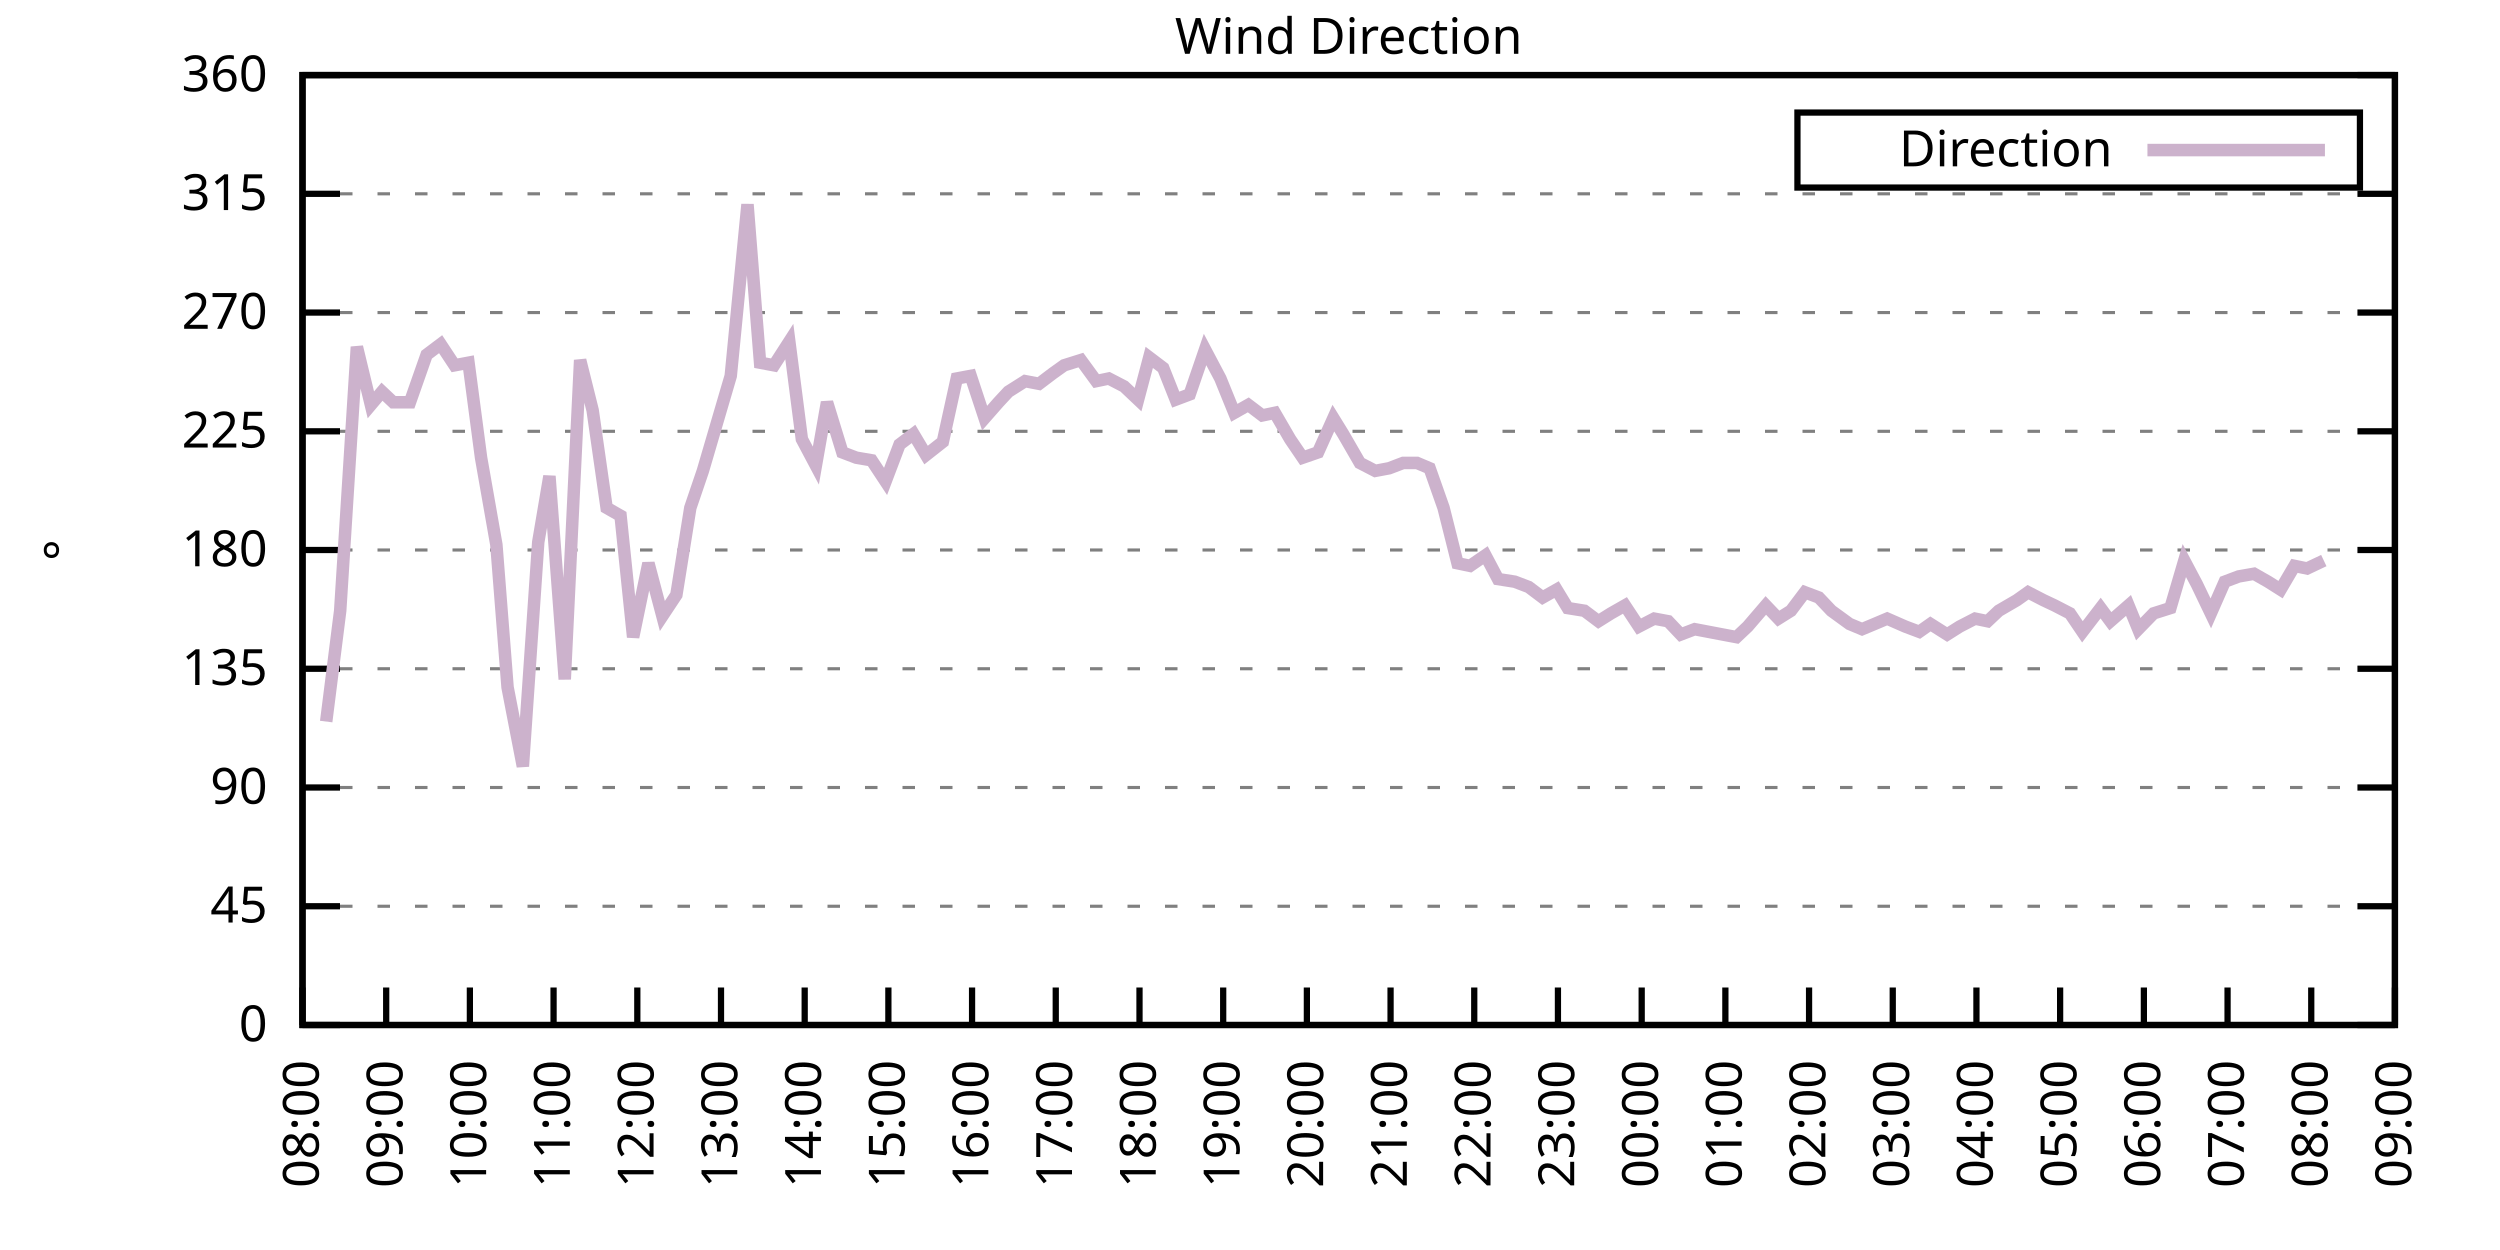
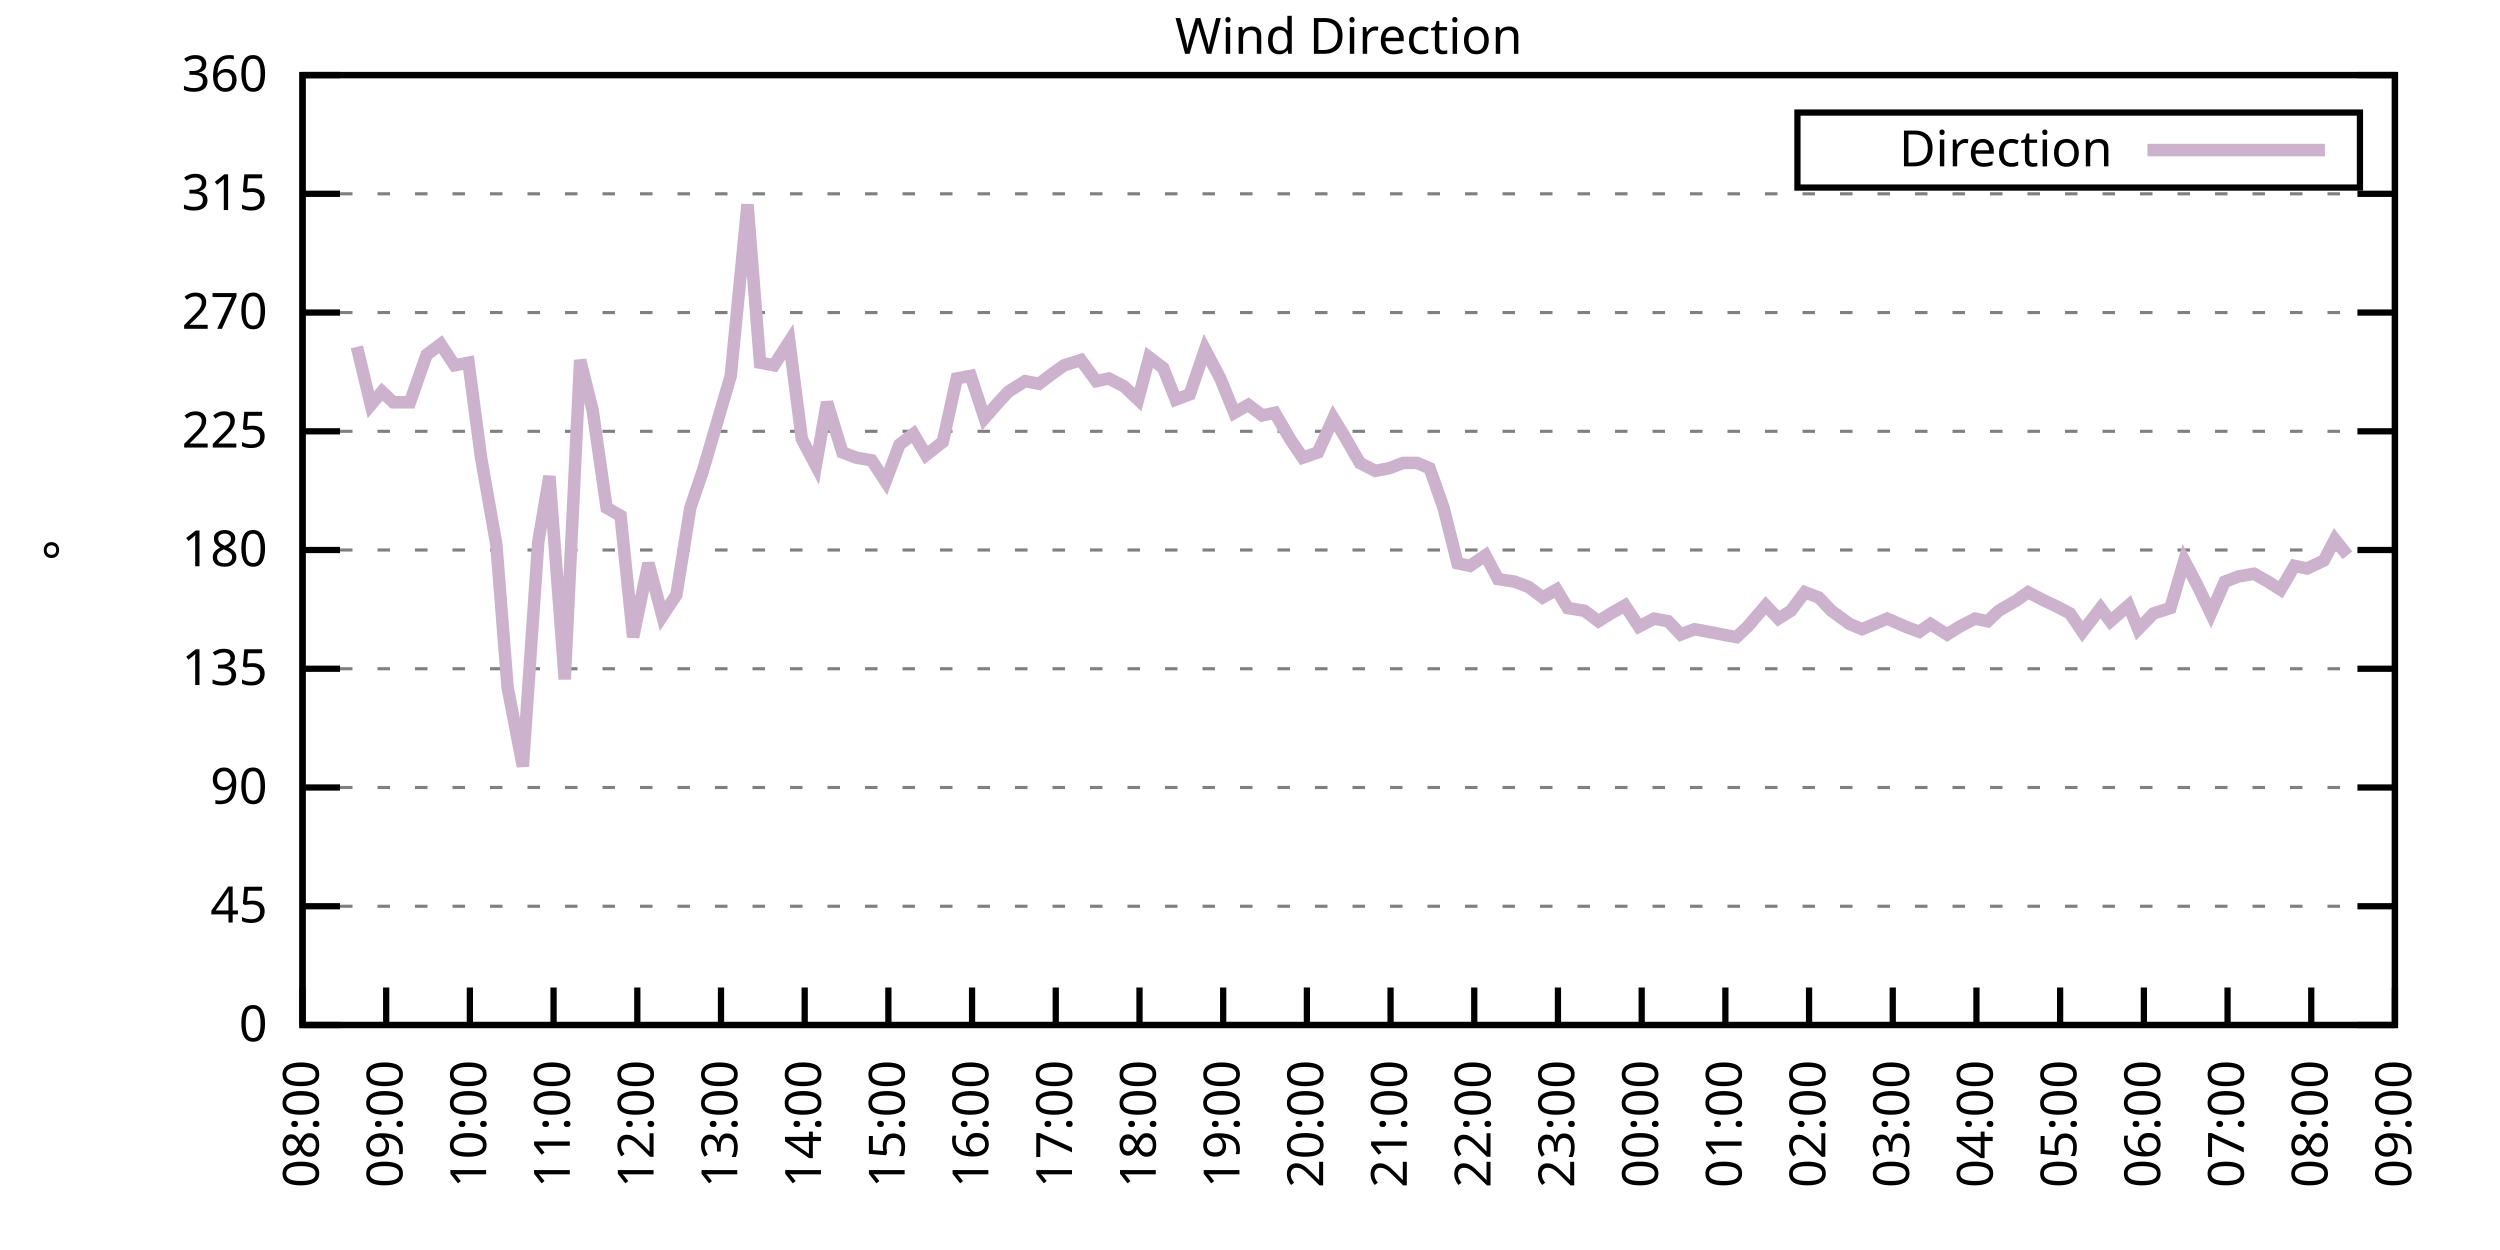
<svg xmlns="http://www.w3.org/2000/svg" xmlns:xlink="http://www.w3.org/1999/xlink" width="400" height="200" viewBox="0 0 400 200">
  <g id="gnuplot_canvas">
    <rect x="0" y="0" width="400" height="200" fill="none" />
    <defs>
      <circle id="gpDot" r="0.5" stroke-width="0.5" stroke="currentColor" />
      <path id="gpPt0" stroke-width="0.333" stroke="currentColor" d="M-1,0 h2 M0,-1 v2" />
      <path id="gpPt1" stroke-width="0.333" stroke="currentColor" d="M-1,-1 L1,1 M1,-1 L-1,1" />
      <path id="gpPt2" stroke-width="0.333" stroke="currentColor" d="M-1,0 L1,0 M0,-1 L0,1 M-1,-1 L1,1 M-1,1 L1,-1" />
      <rect id="gpPt3" stroke-width="0.333" stroke="currentColor" x="-1" y="-1" width="2" height="2" />
      <rect id="gpPt4" stroke-width="0.333" stroke="currentColor" fill="currentColor" x="-1" y="-1" width="2" height="2" />
      <circle id="gpPt5" stroke-width="0.333" stroke="currentColor" cx="0" cy="0" r="1" />
      <use xlink:href="#gpPt5" id="gpPt6" fill="currentColor" stroke="none" />
      <path id="gpPt7" stroke-width="0.333" stroke="currentColor" d="M0,-1.33 L-1.33,0.67 L1.33,0.67 z" />
      <use xlink:href="#gpPt7" id="gpPt8" fill="currentColor" stroke="none" />
      <use xlink:href="#gpPt7" id="gpPt9" stroke="currentColor" transform="rotate(180)" />
      <use xlink:href="#gpPt9" id="gpPt10" fill="currentColor" stroke="none" />
      <use xlink:href="#gpPt3" id="gpPt11" stroke="currentColor" transform="rotate(45)" />
      <use xlink:href="#gpPt11" id="gpPt12" fill="currentColor" stroke="none" />
      <path id="gpPt13" stroke-width="0.333" stroke="currentColor" d="M0,1.330 L1.265,0.411 L0.782,-1.067 L-0.782,-1.076 L-1.265,0.411 z" />
      <use xlink:href="#gpPt13" id="gpPt14" fill="currentColor" stroke="none" />
      <filter id="textbox" filterUnits="objectBoundingBox" x="0" y="0" height="1" width="1">
        <feFlood flood-color="white" flood-opacity="1" result="bgnd" />
        <feComposite in="SourceGraphic" in2="bgnd" operator="atop" />
      </filter>
      <filter id="greybox" filterUnits="objectBoundingBox" x="0" y="0" height="1" width="1">
        <feFlood flood-color="lightgrey" flood-opacity="1" result="grey" />
        <feComposite in="SourceGraphic" in2="grey" operator="atop" />
      </filter>
    </defs>
    <g fill="none" color="white" stroke="currentColor" stroke-width="1.00" stroke-linecap="butt" stroke-linejoin="miter">
</g>
    <g fill="none" color="black" stroke="currentColor" stroke-width="1.00" stroke-linecap="butt" stroke-linejoin="miter">
      <g stroke="none" shape-rendering="crispEdges">
        <polygon fill="rgb(255, 255, 255)" points="48.40,164.00 383.18,164.00 383.18,12.02 48.40,12.02 " />
      </g>
    </g>
    <g fill="none" color="black" stroke="currentColor" stroke-width="1.00" stroke-linecap="butt" stroke-linejoin="miter">
</g>
    <g fill="none" color="black" stroke="black" stroke-width="0.50" stroke-linecap="butt" stroke-linejoin="miter">
</g>
    <g fill="none" color="gray" stroke="currentColor" stroke-width="0.50" stroke-linecap="butt" stroke-linejoin="miter">
      <path stroke="gray" stroke-dasharray="2,4" class="gridline" d="M48.40,164.00 L383.19,164.00  " />
    </g>
    <g fill="none" color="gray" stroke="gray" stroke-width="1.00" stroke-linecap="butt" stroke-linejoin="miter">
</g>
    <g fill="none" color="black" stroke="currentColor" stroke-width="1.00" stroke-linecap="butt" stroke-linejoin="miter">
      <path stroke="black" d="M48.40,164.00 L54.40,164.00 M383.19,164.00 L377.19,164.00  " />
      <g transform="translate(42.80,166.60)" stroke="none" fill="black" font-family="Sans" font-size="8.00" text-anchor="end">
        <text>
          <tspan font-family="Sans"> 0</tspan>
        </text>
      </g>
    </g>
    <g fill="none" color="black" stroke="currentColor" stroke-width="1.00" stroke-linecap="butt" stroke-linejoin="miter">
</g>
    <g fill="none" color="black" stroke="black" stroke-width="0.50" stroke-linecap="butt" stroke-linejoin="miter">
</g>
    <g fill="none" color="gray" stroke="currentColor" stroke-width="0.50" stroke-linecap="butt" stroke-linejoin="miter">
      <path stroke="gray" stroke-dasharray="2,4" class="gridline" d="M48.40,145.00 L383.19,145.00  " />
    </g>
    <g fill="none" color="gray" stroke="gray" stroke-width="1.00" stroke-linecap="butt" stroke-linejoin="miter">
</g>
    <g fill="none" color="black" stroke="currentColor" stroke-width="1.00" stroke-linecap="butt" stroke-linejoin="miter">
      <path stroke="black" d="M48.40,145.00 L54.40,145.00 M383.19,145.00 L377.19,145.00  " />
      <g transform="translate(42.80,147.60)" stroke="none" fill="black" font-family="Sans" font-size="8.00" text-anchor="end">
        <text>
          <tspan font-family="Sans"> 45</tspan>
        </text>
      </g>
    </g>
    <g fill="none" color="black" stroke="currentColor" stroke-width="1.00" stroke-linecap="butt" stroke-linejoin="miter">
</g>
    <g fill="none" color="black" stroke="black" stroke-width="0.50" stroke-linecap="butt" stroke-linejoin="miter">
</g>
    <g fill="none" color="gray" stroke="currentColor" stroke-width="0.50" stroke-linecap="butt" stroke-linejoin="miter">
      <path stroke="gray" stroke-dasharray="2,4" class="gridline" d="M48.40,126.00 L383.19,126.00  " />
    </g>
    <g fill="none" color="gray" stroke="gray" stroke-width="1.00" stroke-linecap="butt" stroke-linejoin="miter">
</g>
    <g fill="none" color="black" stroke="currentColor" stroke-width="1.00" stroke-linecap="butt" stroke-linejoin="miter">
      <path stroke="black" d="M48.40,126.00 L54.40,126.00 M383.19,126.00 L377.19,126.00  " />
      <g transform="translate(42.80,128.60)" stroke="none" fill="black" font-family="Sans" font-size="8.00" text-anchor="end">
        <text>
          <tspan font-family="Sans"> 90</tspan>
        </text>
      </g>
    </g>
    <g fill="none" color="black" stroke="currentColor" stroke-width="1.00" stroke-linecap="butt" stroke-linejoin="miter">
</g>
    <g fill="none" color="black" stroke="black" stroke-width="0.50" stroke-linecap="butt" stroke-linejoin="miter">
</g>
    <g fill="none" color="gray" stroke="currentColor" stroke-width="0.50" stroke-linecap="butt" stroke-linejoin="miter">
      <path stroke="gray" stroke-dasharray="2,4" class="gridline" d="M48.40,107.00 L383.19,107.00  " />
    </g>
    <g fill="none" color="gray" stroke="gray" stroke-width="1.00" stroke-linecap="butt" stroke-linejoin="miter">
</g>
    <g fill="none" color="black" stroke="currentColor" stroke-width="1.00" stroke-linecap="butt" stroke-linejoin="miter">
      <path stroke="black" d="M48.40,107.00 L54.40,107.00 M383.19,107.00 L377.19,107.00  " />
      <g transform="translate(42.80,109.60)" stroke="none" fill="black" font-family="Sans" font-size="8.00" text-anchor="end">
        <text>
          <tspan font-family="Sans"> 135</tspan>
        </text>
      </g>
    </g>
    <g fill="none" color="black" stroke="currentColor" stroke-width="1.00" stroke-linecap="butt" stroke-linejoin="miter">
</g>
    <g fill="none" color="black" stroke="black" stroke-width="0.50" stroke-linecap="butt" stroke-linejoin="miter">
</g>
    <g fill="none" color="gray" stroke="currentColor" stroke-width="0.50" stroke-linecap="butt" stroke-linejoin="miter">
      <path stroke="gray" stroke-dasharray="2,4" class="gridline" d="M48.40,88.00 L383.19,88.00  " />
    </g>
    <g fill="none" color="gray" stroke="gray" stroke-width="1.00" stroke-linecap="butt" stroke-linejoin="miter">
</g>
    <g fill="none" color="black" stroke="currentColor" stroke-width="1.00" stroke-linecap="butt" stroke-linejoin="miter">
      <path stroke="black" d="M48.40,88.00 L54.40,88.00 M383.19,88.00 L377.19,88.00  " />
      <g transform="translate(42.80,90.60)" stroke="none" fill="black" font-family="Sans" font-size="8.00" text-anchor="end">
        <text>
          <tspan font-family="Sans"> 180</tspan>
        </text>
      </g>
    </g>
    <g fill="none" color="black" stroke="currentColor" stroke-width="1.00" stroke-linecap="butt" stroke-linejoin="miter">
</g>
    <g fill="none" color="black" stroke="black" stroke-width="0.50" stroke-linecap="butt" stroke-linejoin="miter">
</g>
    <g fill="none" color="gray" stroke="currentColor" stroke-width="0.50" stroke-linecap="butt" stroke-linejoin="miter">
      <path stroke="gray" stroke-dasharray="2,4" class="gridline" d="M48.40,69.01 L383.19,69.01  " />
    </g>
    <g fill="none" color="gray" stroke="gray" stroke-width="1.00" stroke-linecap="butt" stroke-linejoin="miter">
</g>
    <g fill="none" color="black" stroke="currentColor" stroke-width="1.00" stroke-linecap="butt" stroke-linejoin="miter">
      <path stroke="black" d="M48.40,69.01 L54.40,69.01 M383.19,69.01 L377.19,69.01  " />
      <g transform="translate(42.80,71.61)" stroke="none" fill="black" font-family="Sans" font-size="8.00" text-anchor="end">
        <text>
          <tspan font-family="Sans"> 225</tspan>
        </text>
      </g>
    </g>
    <g fill="none" color="black" stroke="currentColor" stroke-width="1.00" stroke-linecap="butt" stroke-linejoin="miter">
</g>
    <g fill="none" color="black" stroke="black" stroke-width="0.50" stroke-linecap="butt" stroke-linejoin="miter">
</g>
    <g fill="none" color="gray" stroke="currentColor" stroke-width="0.50" stroke-linecap="butt" stroke-linejoin="miter">
      <path stroke="gray" stroke-dasharray="2,4" class="gridline" d="M48.40,50.01 L383.19,50.01  " />
    </g>
    <g fill="none" color="gray" stroke="gray" stroke-width="1.00" stroke-linecap="butt" stroke-linejoin="miter">
</g>
    <g fill="none" color="black" stroke="currentColor" stroke-width="1.00" stroke-linecap="butt" stroke-linejoin="miter">
      <path stroke="black" d="M48.40,50.01 L54.40,50.01 M383.19,50.01 L377.19,50.01  " />
      <g transform="translate(42.80,52.61)" stroke="none" fill="black" font-family="Sans" font-size="8.00" text-anchor="end">
        <text>
          <tspan font-family="Sans"> 270</tspan>
        </text>
      </g>
    </g>
    <g fill="none" color="black" stroke="currentColor" stroke-width="1.00" stroke-linecap="butt" stroke-linejoin="miter">
</g>
    <g fill="none" color="black" stroke="black" stroke-width="0.50" stroke-linecap="butt" stroke-linejoin="miter">
</g>
    <g fill="none" color="gray" stroke="currentColor" stroke-width="0.50" stroke-linecap="butt" stroke-linejoin="miter">
      <path stroke="gray" stroke-dasharray="2,4" class="gridline" d="M48.40,31.01 L383.19,31.01  " />
    </g>
    <g fill="none" color="gray" stroke="gray" stroke-width="1.00" stroke-linecap="butt" stroke-linejoin="miter">
</g>
    <g fill="none" color="black" stroke="currentColor" stroke-width="1.00" stroke-linecap="butt" stroke-linejoin="miter">
      <path stroke="black" d="M48.40,31.01 L54.40,31.01 M383.19,31.01 L377.19,31.01  " />
      <g transform="translate(42.80,33.61)" stroke="none" fill="black" font-family="Sans" font-size="8.00" text-anchor="end">
        <text>
          <tspan font-family="Sans"> 315</tspan>
        </text>
      </g>
    </g>
    <g fill="none" color="black" stroke="currentColor" stroke-width="1.00" stroke-linecap="butt" stroke-linejoin="miter">
</g>
    <g fill="none" color="black" stroke="black" stroke-width="0.50" stroke-linecap="butt" stroke-linejoin="miter">
</g>
    <g fill="none" color="gray" stroke="currentColor" stroke-width="0.50" stroke-linecap="butt" stroke-linejoin="miter">
      <path stroke="gray" stroke-dasharray="2,4" class="gridline" d="M48.40,12.01 L383.19,12.01  " />
    </g>
    <g fill="none" color="gray" stroke="gray" stroke-width="1.00" stroke-linecap="butt" stroke-linejoin="miter">
</g>
    <g fill="none" color="black" stroke="currentColor" stroke-width="1.00" stroke-linecap="butt" stroke-linejoin="miter">
      <path stroke="black" d="M48.40,12.01 L54.40,12.01 M383.19,12.01 L377.19,12.01  " />
      <g transform="translate(42.80,14.61)" stroke="none" fill="black" font-family="Sans" font-size="8.00" text-anchor="end">
        <text>
          <tspan font-family="Sans"> 360</tspan>
        </text>
      </g>
    </g>
    <g fill="none" color="black" stroke="currentColor" stroke-width="1.00" stroke-linecap="butt" stroke-linejoin="miter">
      <path stroke="black" d="M48.40,164.00 L48.40,158.00  " />
      <g transform="translate(51.00,169.60) rotate(270.00)" stroke="none" fill="black" font-family="Sans" font-size="8.00" text-anchor="end">
        <text>
          <tspan font-family="Sans">08:00</tspan>
        </text>
      </g>
    </g>
    <g fill="none" color="black" stroke="currentColor" stroke-width="1.00" stroke-linecap="butt" stroke-linejoin="miter">
      <path stroke="black" d="M61.79,164.00 L61.79,158.00  " />
      <g transform="translate(64.39,169.60) rotate(270.00)" stroke="none" fill="black" font-family="Sans" font-size="8.00" text-anchor="end">
        <text>
          <tspan font-family="Sans">09:00</tspan>
        </text>
      </g>
    </g>
    <g fill="none" color="black" stroke="currentColor" stroke-width="1.00" stroke-linecap="butt" stroke-linejoin="miter">
      <path stroke="black" d="M75.18,164.00 L75.18,158.00  " />
      <g transform="translate(77.78,169.60) rotate(270.00)" stroke="none" fill="black" font-family="Sans" font-size="8.00" text-anchor="end">
        <text>
          <tspan font-family="Sans">10:00</tspan>
        </text>
      </g>
    </g>
    <g fill="none" color="black" stroke="currentColor" stroke-width="1.00" stroke-linecap="butt" stroke-linejoin="miter">
      <path stroke="black" d="M88.57,164.00 L88.57,158.00  " />
      <g transform="translate(91.17,169.60) rotate(270.00)" stroke="none" fill="black" font-family="Sans" font-size="8.00" text-anchor="end">
        <text>
          <tspan font-family="Sans">11:00</tspan>
        </text>
      </g>
    </g>
    <g fill="none" color="black" stroke="currentColor" stroke-width="1.00" stroke-linecap="butt" stroke-linejoin="miter">
      <path stroke="black" d="M101.97,164.00 L101.97,158.00  " />
      <g transform="translate(104.57,169.60) rotate(270.00)" stroke="none" fill="black" font-family="Sans" font-size="8.00" text-anchor="end">
        <text>
          <tspan font-family="Sans">12:00</tspan>
        </text>
      </g>
    </g>
    <g fill="none" color="black" stroke="currentColor" stroke-width="1.00" stroke-linecap="butt" stroke-linejoin="miter">
      <path stroke="black" d="M115.36,164.00 L115.36,158.00  " />
      <g transform="translate(117.96,169.60) rotate(270.00)" stroke="none" fill="black" font-family="Sans" font-size="8.00" text-anchor="end">
        <text>
          <tspan font-family="Sans">13:00</tspan>
        </text>
      </g>
    </g>
    <g fill="none" color="black" stroke="currentColor" stroke-width="1.00" stroke-linecap="butt" stroke-linejoin="miter">
      <path stroke="black" d="M128.75,164.00 L128.75,158.00  " />
      <g transform="translate(131.35,169.60) rotate(270.00)" stroke="none" fill="black" font-family="Sans" font-size="8.00" text-anchor="end">
        <text>
          <tspan font-family="Sans">14:00</tspan>
        </text>
      </g>
    </g>
    <g fill="none" color="black" stroke="currentColor" stroke-width="1.00" stroke-linecap="butt" stroke-linejoin="miter">
      <path stroke="black" d="M142.14,164.00 L142.14,158.00  " />
      <g transform="translate(144.74,169.60) rotate(270.00)" stroke="none" fill="black" font-family="Sans" font-size="8.00" text-anchor="end">
        <text>
          <tspan font-family="Sans">15:00</tspan>
        </text>
      </g>
    </g>
    <g fill="none" color="black" stroke="currentColor" stroke-width="1.00" stroke-linecap="butt" stroke-linejoin="miter">
      <path stroke="black" d="M155.53,164.00 L155.53,158.00  " />
      <g transform="translate(158.13,169.60) rotate(270.00)" stroke="none" fill="black" font-family="Sans" font-size="8.00" text-anchor="end">
        <text>
          <tspan font-family="Sans">16:00</tspan>
        </text>
      </g>
    </g>
    <g fill="none" color="black" stroke="currentColor" stroke-width="1.00" stroke-linecap="butt" stroke-linejoin="miter">
      <path stroke="black" d="M168.92,164.00 L168.92,158.00  " />
      <g transform="translate(171.52,169.60) rotate(270.00)" stroke="none" fill="black" font-family="Sans" font-size="8.00" text-anchor="end">
        <text>
          <tspan font-family="Sans">17:00</tspan>
        </text>
      </g>
    </g>
    <g fill="none" color="black" stroke="currentColor" stroke-width="1.00" stroke-linecap="butt" stroke-linejoin="miter">
      <path stroke="black" d="M182.32,164.00 L182.32,158.00  " />
      <g transform="translate(184.92,169.60) rotate(270.00)" stroke="none" fill="black" font-family="Sans" font-size="8.00" text-anchor="end">
        <text>
          <tspan font-family="Sans">18:00</tspan>
        </text>
      </g>
    </g>
    <g fill="none" color="black" stroke="currentColor" stroke-width="1.00" stroke-linecap="butt" stroke-linejoin="miter">
      <path stroke="black" d="M195.71,164.00 L195.71,158.00  " />
      <g transform="translate(198.31,169.60) rotate(270.00)" stroke="none" fill="black" font-family="Sans" font-size="8.00" text-anchor="end">
        <text>
          <tspan font-family="Sans">19:00</tspan>
        </text>
      </g>
    </g>
    <g fill="none" color="black" stroke="currentColor" stroke-width="1.00" stroke-linecap="butt" stroke-linejoin="miter">
      <path stroke="black" d="M209.10,164.00 L209.10,158.00  " />
      <g transform="translate(211.70,169.60) rotate(270.00)" stroke="none" fill="black" font-family="Sans" font-size="8.00" text-anchor="end">
        <text>
          <tspan font-family="Sans">20:00</tspan>
        </text>
      </g>
    </g>
    <g fill="none" color="black" stroke="currentColor" stroke-width="1.00" stroke-linecap="butt" stroke-linejoin="miter">
      <path stroke="black" d="M222.49,164.00 L222.49,158.00  " />
      <g transform="translate(225.09,169.60) rotate(270.00)" stroke="none" fill="black" font-family="Sans" font-size="8.00" text-anchor="end">
        <text>
          <tspan font-family="Sans">21:00</tspan>
        </text>
      </g>
    </g>
    <g fill="none" color="black" stroke="currentColor" stroke-width="1.00" stroke-linecap="butt" stroke-linejoin="miter">
      <path stroke="black" d="M235.88,164.00 L235.88,158.00  " />
      <g transform="translate(238.48,169.60) rotate(270.00)" stroke="none" fill="black" font-family="Sans" font-size="8.00" text-anchor="end">
        <text>
          <tspan font-family="Sans">22:00</tspan>
        </text>
      </g>
    </g>
    <g fill="none" color="black" stroke="currentColor" stroke-width="1.00" stroke-linecap="butt" stroke-linejoin="miter">
      <path stroke="black" d="M249.27,164.00 L249.27,158.00  " />
      <g transform="translate(251.87,169.60) rotate(270.00)" stroke="none" fill="black" font-family="Sans" font-size="8.00" text-anchor="end">
        <text>
          <tspan font-family="Sans">23:00</tspan>
        </text>
      </g>
    </g>
    <g fill="none" color="black" stroke="currentColor" stroke-width="1.00" stroke-linecap="butt" stroke-linejoin="miter">
      <path stroke="black" d="M262.67,164.00 L262.67,158.00  " />
      <g transform="translate(265.27,169.60) rotate(270.00)" stroke="none" fill="black" font-family="Sans" font-size="8.00" text-anchor="end">
        <text>
          <tspan font-family="Sans">00:00</tspan>
        </text>
      </g>
    </g>
    <g fill="none" color="black" stroke="currentColor" stroke-width="1.00" stroke-linecap="butt" stroke-linejoin="miter">
      <path stroke="black" d="M276.06,164.00 L276.06,158.00  " />
      <g transform="translate(278.66,169.60) rotate(270.00)" stroke="none" fill="black" font-family="Sans" font-size="8.00" text-anchor="end">
        <text>
          <tspan font-family="Sans">01:00</tspan>
        </text>
      </g>
    </g>
    <g fill="none" color="black" stroke="currentColor" stroke-width="1.00" stroke-linecap="butt" stroke-linejoin="miter">
      <path stroke="black" d="M289.45,164.00 L289.45,158.00  " />
      <g transform="translate(292.05,169.60) rotate(270.00)" stroke="none" fill="black" font-family="Sans" font-size="8.00" text-anchor="end">
        <text>
          <tspan font-family="Sans">02:00</tspan>
        </text>
      </g>
    </g>
    <g fill="none" color="black" stroke="currentColor" stroke-width="1.00" stroke-linecap="butt" stroke-linejoin="miter">
      <path stroke="black" d="M302.84,164.00 L302.84,158.00  " />
      <g transform="translate(305.44,169.60) rotate(270.00)" stroke="none" fill="black" font-family="Sans" font-size="8.00" text-anchor="end">
        <text>
          <tspan font-family="Sans">03:00</tspan>
        </text>
      </g>
    </g>
    <g fill="none" color="black" stroke="currentColor" stroke-width="1.00" stroke-linecap="butt" stroke-linejoin="miter">
      <path stroke="black" d="M316.23,164.00 L316.23,158.00  " />
      <g transform="translate(318.83,169.60) rotate(270.00)" stroke="none" fill="black" font-family="Sans" font-size="8.00" text-anchor="end">
        <text>
          <tspan font-family="Sans">04:00</tspan>
        </text>
      </g>
    </g>
    <g fill="none" color="black" stroke="currentColor" stroke-width="1.00" stroke-linecap="butt" stroke-linejoin="miter">
      <path stroke="black" d="M329.62,164.00 L329.62,158.00  " />
      <g transform="translate(332.22,169.60) rotate(270.00)" stroke="none" fill="black" font-family="Sans" font-size="8.00" text-anchor="end">
        <text>
          <tspan font-family="Sans">05:00</tspan>
        </text>
      </g>
    </g>
    <g fill="none" color="black" stroke="currentColor" stroke-width="1.00" stroke-linecap="butt" stroke-linejoin="miter">
      <path stroke="black" d="M343.02,164.00 L343.02,158.00  " />
      <g transform="translate(345.62,169.60) rotate(270.00)" stroke="none" fill="black" font-family="Sans" font-size="8.00" text-anchor="end">
        <text>
          <tspan font-family="Sans">06:00</tspan>
        </text>
      </g>
    </g>
    <g fill="none" color="black" stroke="currentColor" stroke-width="1.00" stroke-linecap="butt" stroke-linejoin="miter">
      <path stroke="black" d="M356.41,164.00 L356.41,158.00  " />
      <g transform="translate(359.01,169.60) rotate(270.00)" stroke="none" fill="black" font-family="Sans" font-size="8.00" text-anchor="end">
        <text>
          <tspan font-family="Sans">07:00</tspan>
        </text>
      </g>
    </g>
    <g fill="none" color="black" stroke="currentColor" stroke-width="1.00" stroke-linecap="butt" stroke-linejoin="miter">
      <path stroke="black" d="M369.80,164.00 L369.80,158.00  " />
      <g transform="translate(372.40,169.60) rotate(270.00)" stroke="none" fill="black" font-family="Sans" font-size="8.00" text-anchor="end">
        <text>
          <tspan font-family="Sans">08:00</tspan>
        </text>
      </g>
    </g>
    <g fill="none" color="black" stroke="currentColor" stroke-width="1.00" stroke-linecap="butt" stroke-linejoin="miter">
      <path stroke="black" d="M383.19,164.00 L383.19,158.00  " />
      <g transform="translate(385.79,169.60) rotate(270.00)" stroke="none" fill="black" font-family="Sans" font-size="8.00" text-anchor="end">
        <text>
          <tspan font-family="Sans">09:00</tspan>
        </text>
      </g>
    </g>
    <g fill="none" color="black" stroke="currentColor" stroke-width="1.00" stroke-linecap="butt" stroke-linejoin="miter">
</g>
    <g fill="none" color="black" stroke="currentColor" stroke-width="1.00" stroke-linecap="butt" stroke-linejoin="miter">
      <path stroke="black" d="M48.40,12.01 L48.40,164.00 L383.19,164.00 L383.19,12.01 L48.40,12.01 Z  " />
    </g>
    <g fill="none" color="black" stroke="currentColor" stroke-width="1.00" stroke-linecap="butt" stroke-linejoin="miter">
</g>
    <g fill="none" color="black" stroke="currentColor" stroke-width="1.00" stroke-linecap="butt" stroke-linejoin="miter">
      <path stroke="black" d="M287.59,30.01 L287.59,18.01 L377.59,18.01 L377.59,30.01 L287.59,30.01 Z  " />
    </g>
    <g id="Wind_direction_plot_1">
      <g fill="none" color="white" stroke="black" stroke-width="2.00" stroke-linecap="butt" stroke-linejoin="miter">
</g>
      <g fill="none" color="black" stroke="currentColor" stroke-width="2.00" stroke-linecap="butt" stroke-linejoin="miter">
        <g transform="translate(337.99,26.61)" stroke="none" fill="black" font-family="Sans" font-size="8.00" text-anchor="end">
          <text>
            <tspan font-family="Sans">Direction</tspan>
          </text>
        </g>
      </g>
      <g fill="none" color="black" stroke="currentColor" stroke-width="2.00" stroke-linecap="butt" stroke-linejoin="miter">
-         <path stroke="rgb(204, 178, 204)" d="M343.59,24.01 L371.99,24.01 M52.19,115.45 L54.43,97.72 L57.10,55.50 L59.34,64.78 L61.12,62.67 L62.91,64.36   L65.59,64.36 L68.26,56.76 L70.50,55.07 L72.73,58.45 L74.96,58.03 L76.97,73.23 L79.42,87.16 L81.21,109.96   L83.66,122.62 L86.12,86.74 L87.91,76.18 L90.36,108.69 L92.82,57.61 L94.82,65.63 L97.06,81.25 L99.29,82.52   L101.30,101.94 L103.75,90.12 L105.98,98.56 L108.22,95.18 L110.45,81.25 L112.46,75.34 L114.69,67.74 L116.92,60.14   L119.60,32.70 L121.61,58.03 L123.84,58.45 L126.29,54.65 L128.30,70.27 L130.54,74.49 L132.32,64.36 L134.78,72.38   L137.01,73.23 L139.46,73.65 L141.69,77.03 L143.93,71.12 L146.16,69.43 L148.17,72.81 L150.85,70.70 L153.08,60.56   L155.31,60.14 L157.54,66.90 L159.77,64.36 L161.34,62.67 L164.01,60.98 L166.25,61.41 L168.48,59.72 L170.26,58.45   L172.94,57.61 L175.40,60.98 L177.41,60.56 L179.86,61.83 L182.09,63.94 L183.88,57.18 L186.11,58.87 L188.12,63.94   L190.35,63.10 L192.81,55.92 L195.26,60.56 L197.49,66.05 L199.73,64.78 L201.96,66.47 L203.97,66.05 L206.42,70.27   L208.43,73.23 L210.88,72.38 L213.34,66.90 L214.90,69.43 L217.58,74.07 L220.04,75.34 L222.27,74.92 L224.50,74.07   L226.73,74.07 L228.74,74.92 L230.97,81.25 L233.20,90.12 L235.21,90.54 L237.67,88.85 L239.68,92.65 L242.36,93.07   L244.59,93.92 L246.82,95.60 L249.05,94.34 L250.84,97.29 L253.51,97.72 L255.75,99.40 L257.76,98.14 L259.99,96.87   L262.22,100.25 L264.67,98.98 L266.91,99.40 L268.92,101.52 L271.15,100.67 L275.61,101.52 L277.84,101.94 L279.63,100.25   L282.53,96.87 L284.54,98.98 L286.55,97.72 L288.78,94.76 L291.01,95.60 L293.02,97.72 L295.92,99.83 L297.93,100.67   L299.94,99.83 L301.95,98.98 L304.85,100.25 L307.08,101.09 L308.87,99.83 L311.54,101.52 L313.55,100.25 L316.01,98.98   L318.02,99.40 L319.80,97.72 L322.70,96.03 L324.49,94.76 L326.95,96.03 L328.73,96.87 L331.19,98.14 L333.19,101.09   L336.10,97.29 L337.66,99.40 L340.56,96.87 L342.12,100.67 L344.58,98.14 L347.26,97.29 L349.49,89.69 L351.50,93.49   L353.73,98.14 L355.96,93.07 L358.19,92.23 L360.65,91.80 L362.88,93.07 L364.89,94.34 L367.12,90.54 L369.13,90.96   L371.81,89.69  " />
+         <path stroke="rgb(204, 178, 204)" d="M343.59,24.01 L371.99,24.01 M57.10,55.50 L59.34,64.78 L61.12,62.67 L62.91,64.36 L65.59,64.36 L68.26,56.76   L70.50,55.07 L72.73,58.45 L74.96,58.03 L76.97,73.23 L79.42,87.16 L81.21,109.96 L83.66,122.62 L86.12,86.74   L87.91,76.18 L90.36,108.69 L92.82,57.61 L94.82,65.63 L97.06,81.25 L99.29,82.52 L101.30,101.94 L103.75,90.12   L105.98,98.56 L108.22,95.18 L110.45,81.25 L112.46,75.34 L114.69,67.74 L116.92,60.14 L119.60,32.70 L121.61,58.03   L123.84,58.45 L126.29,54.65 L128.30,70.27 L130.54,74.49 L132.32,64.36 L134.78,72.38 L137.01,73.23 L139.46,73.65   L141.69,77.03 L143.93,71.12 L146.16,69.43 L148.17,72.81 L150.85,70.70 L153.08,60.56 L155.31,60.14 L157.54,66.90   L159.77,64.36 L161.34,62.67 L164.01,60.98 L166.25,61.41 L168.48,59.72 L170.26,58.45 L172.94,57.61 L175.40,60.98   L177.41,60.56 L179.86,61.83 L182.09,63.94 L183.88,57.18 L186.11,58.87 L188.12,63.94 L190.35,63.10 L192.81,55.92   L195.26,60.56 L197.49,66.05 L199.73,64.78 L201.96,66.47 L203.97,66.05 L206.42,70.27 L208.43,73.23 L210.88,72.38   L213.34,66.90 L214.90,69.43 L217.58,74.07 L220.04,75.34 L222.27,74.92 L224.50,74.07 L226.73,74.07 L228.74,74.92   L230.97,81.25 L233.20,90.12 L235.21,90.54 L237.67,88.85 L239.68,92.65 L242.36,93.07 L244.59,93.92 L246.82,95.60   L249.05,94.34 L250.84,97.29 L253.51,97.72 L255.75,99.40 L257.76,98.14 L259.99,96.87 L262.22,100.25 L264.67,98.98   L266.91,99.40 L268.92,101.52 L271.15,100.67 L275.61,101.52 L277.84,101.94 L279.63,100.25 L282.53,96.87 L284.54,98.98   L286.55,97.72 L288.78,94.76 L291.01,95.60 L293.02,97.72 L295.92,99.83 L297.93,100.67 L299.94,99.83 L301.95,98.98   L304.85,100.25 L307.08,101.09 L308.87,99.83 L311.54,101.52 L313.55,100.25 L316.01,98.98 L318.02,99.40 L319.80,97.72   L322.70,96.03 L324.49,94.76 L326.95,96.03 L328.73,96.87 L331.19,98.14 L333.19,101.09 L336.10,97.29 L337.66,99.40   L340.56,96.87 L342.12,100.67 L344.58,98.14 L347.26,97.29 L349.49,89.69 L351.50,93.49 L353.73,98.14 L355.96,93.07   L358.19,92.23 L360.65,91.80 L362.88,93.07 L364.89,94.34 L367.12,90.54 L369.13,90.96 L371.81,89.69 L373.59,86.32   L375.60,88.85  " />
      </g>
    </g>
    <g fill="none" color="black" stroke="currentColor" stroke-width="2.00" stroke-linecap="butt" stroke-linejoin="miter">
</g>
    <g fill="none" color="black" stroke="black" stroke-width="1.00" stroke-linecap="butt" stroke-linejoin="miter">
</g>
    <g fill="none" color="black" stroke="currentColor" stroke-width="1.00" stroke-linecap="butt" stroke-linejoin="miter">
      <path stroke="black" d="M48.40,12.01 L48.40,164.00 L383.19,164.00 L383.19,12.01 L48.40,12.01 Z  " />
      <g transform="translate(12.80,88.01) rotate(270.00)" stroke="none" fill="black" font-family="Sans" font-size="8.00" text-anchor="middle">
        <text>
          <tspan font-family="Sans">°</tspan>
        </text>
      </g>
    </g>
    <g fill="none" color="black" stroke="currentColor" stroke-width="1.00" stroke-linecap="butt" stroke-linejoin="miter">
</g>
    <g fill="none" color="black" stroke="currentColor" stroke-width="1.00" stroke-linecap="butt" stroke-linejoin="miter">
      <g transform="translate(215.79,8.61)" stroke="none" fill="black" font-family="Sans" font-size="8.00" text-anchor="middle">
        <text>
          <tspan font-family="Sans">Wind Direction</tspan>
        </text>
      </g>
    </g>
    <g fill="none" color="black" stroke="currentColor" stroke-width="1.00" stroke-linecap="butt" stroke-linejoin="miter">
</g>
  </g>
</svg>
